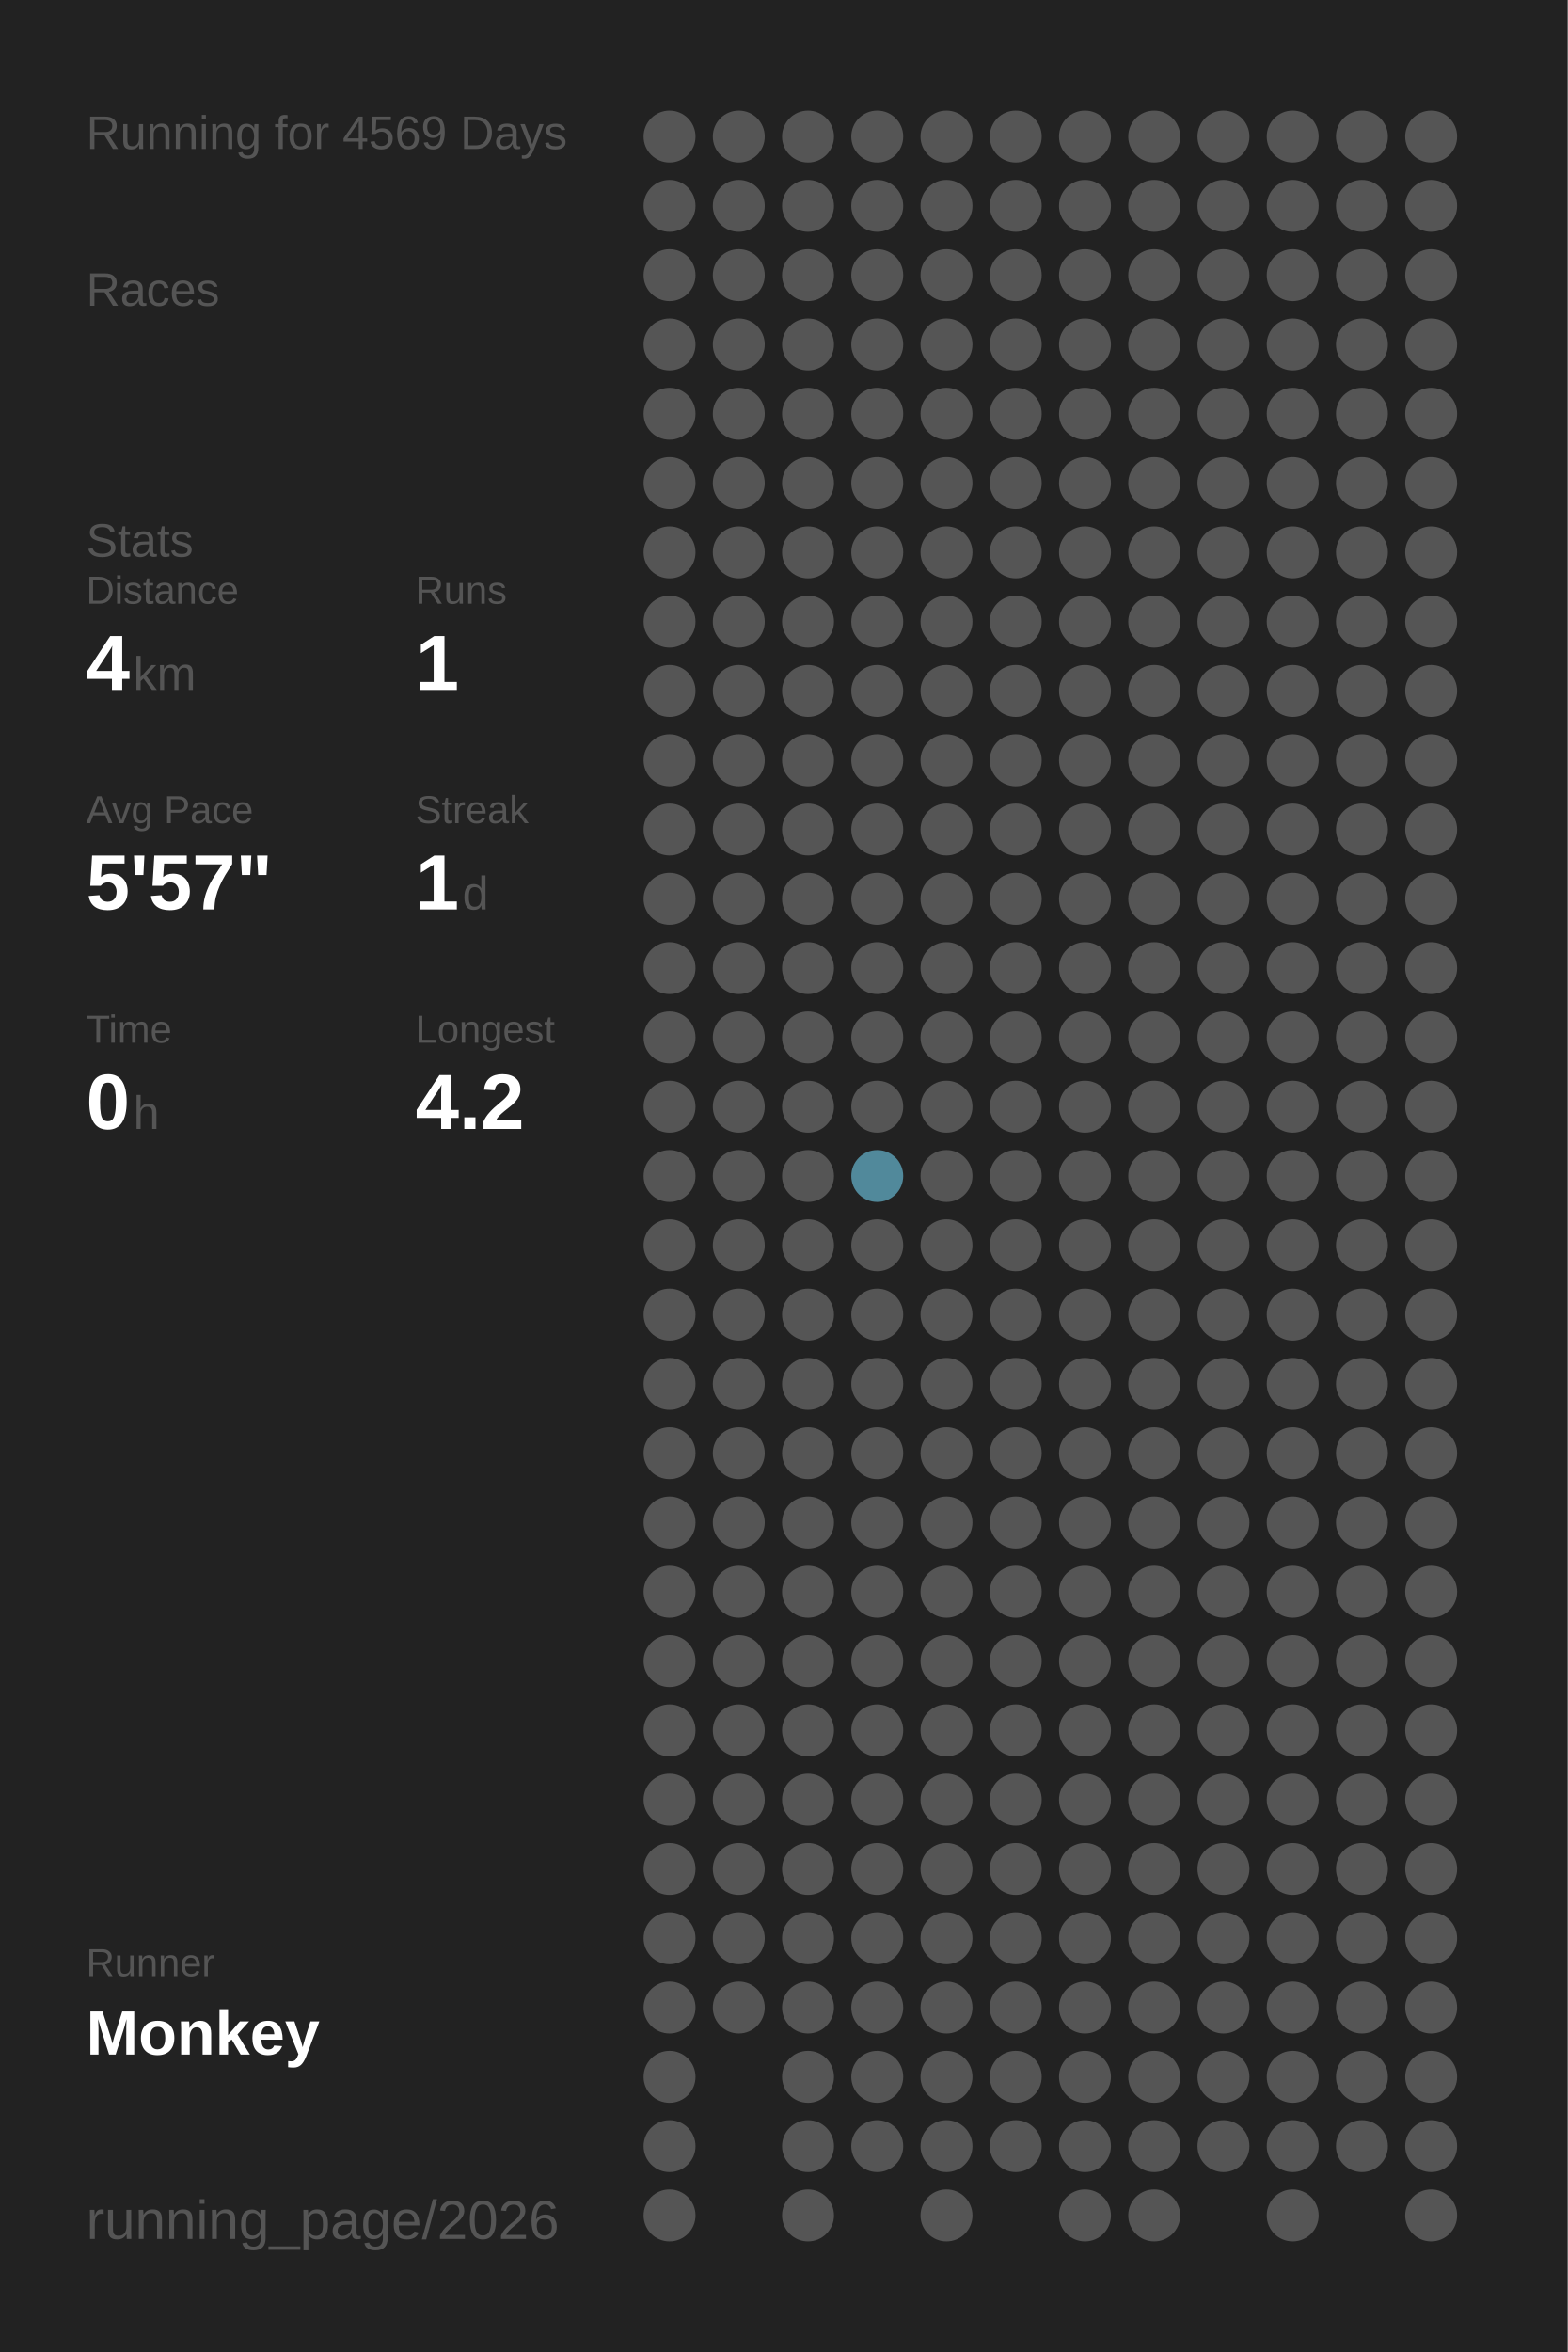
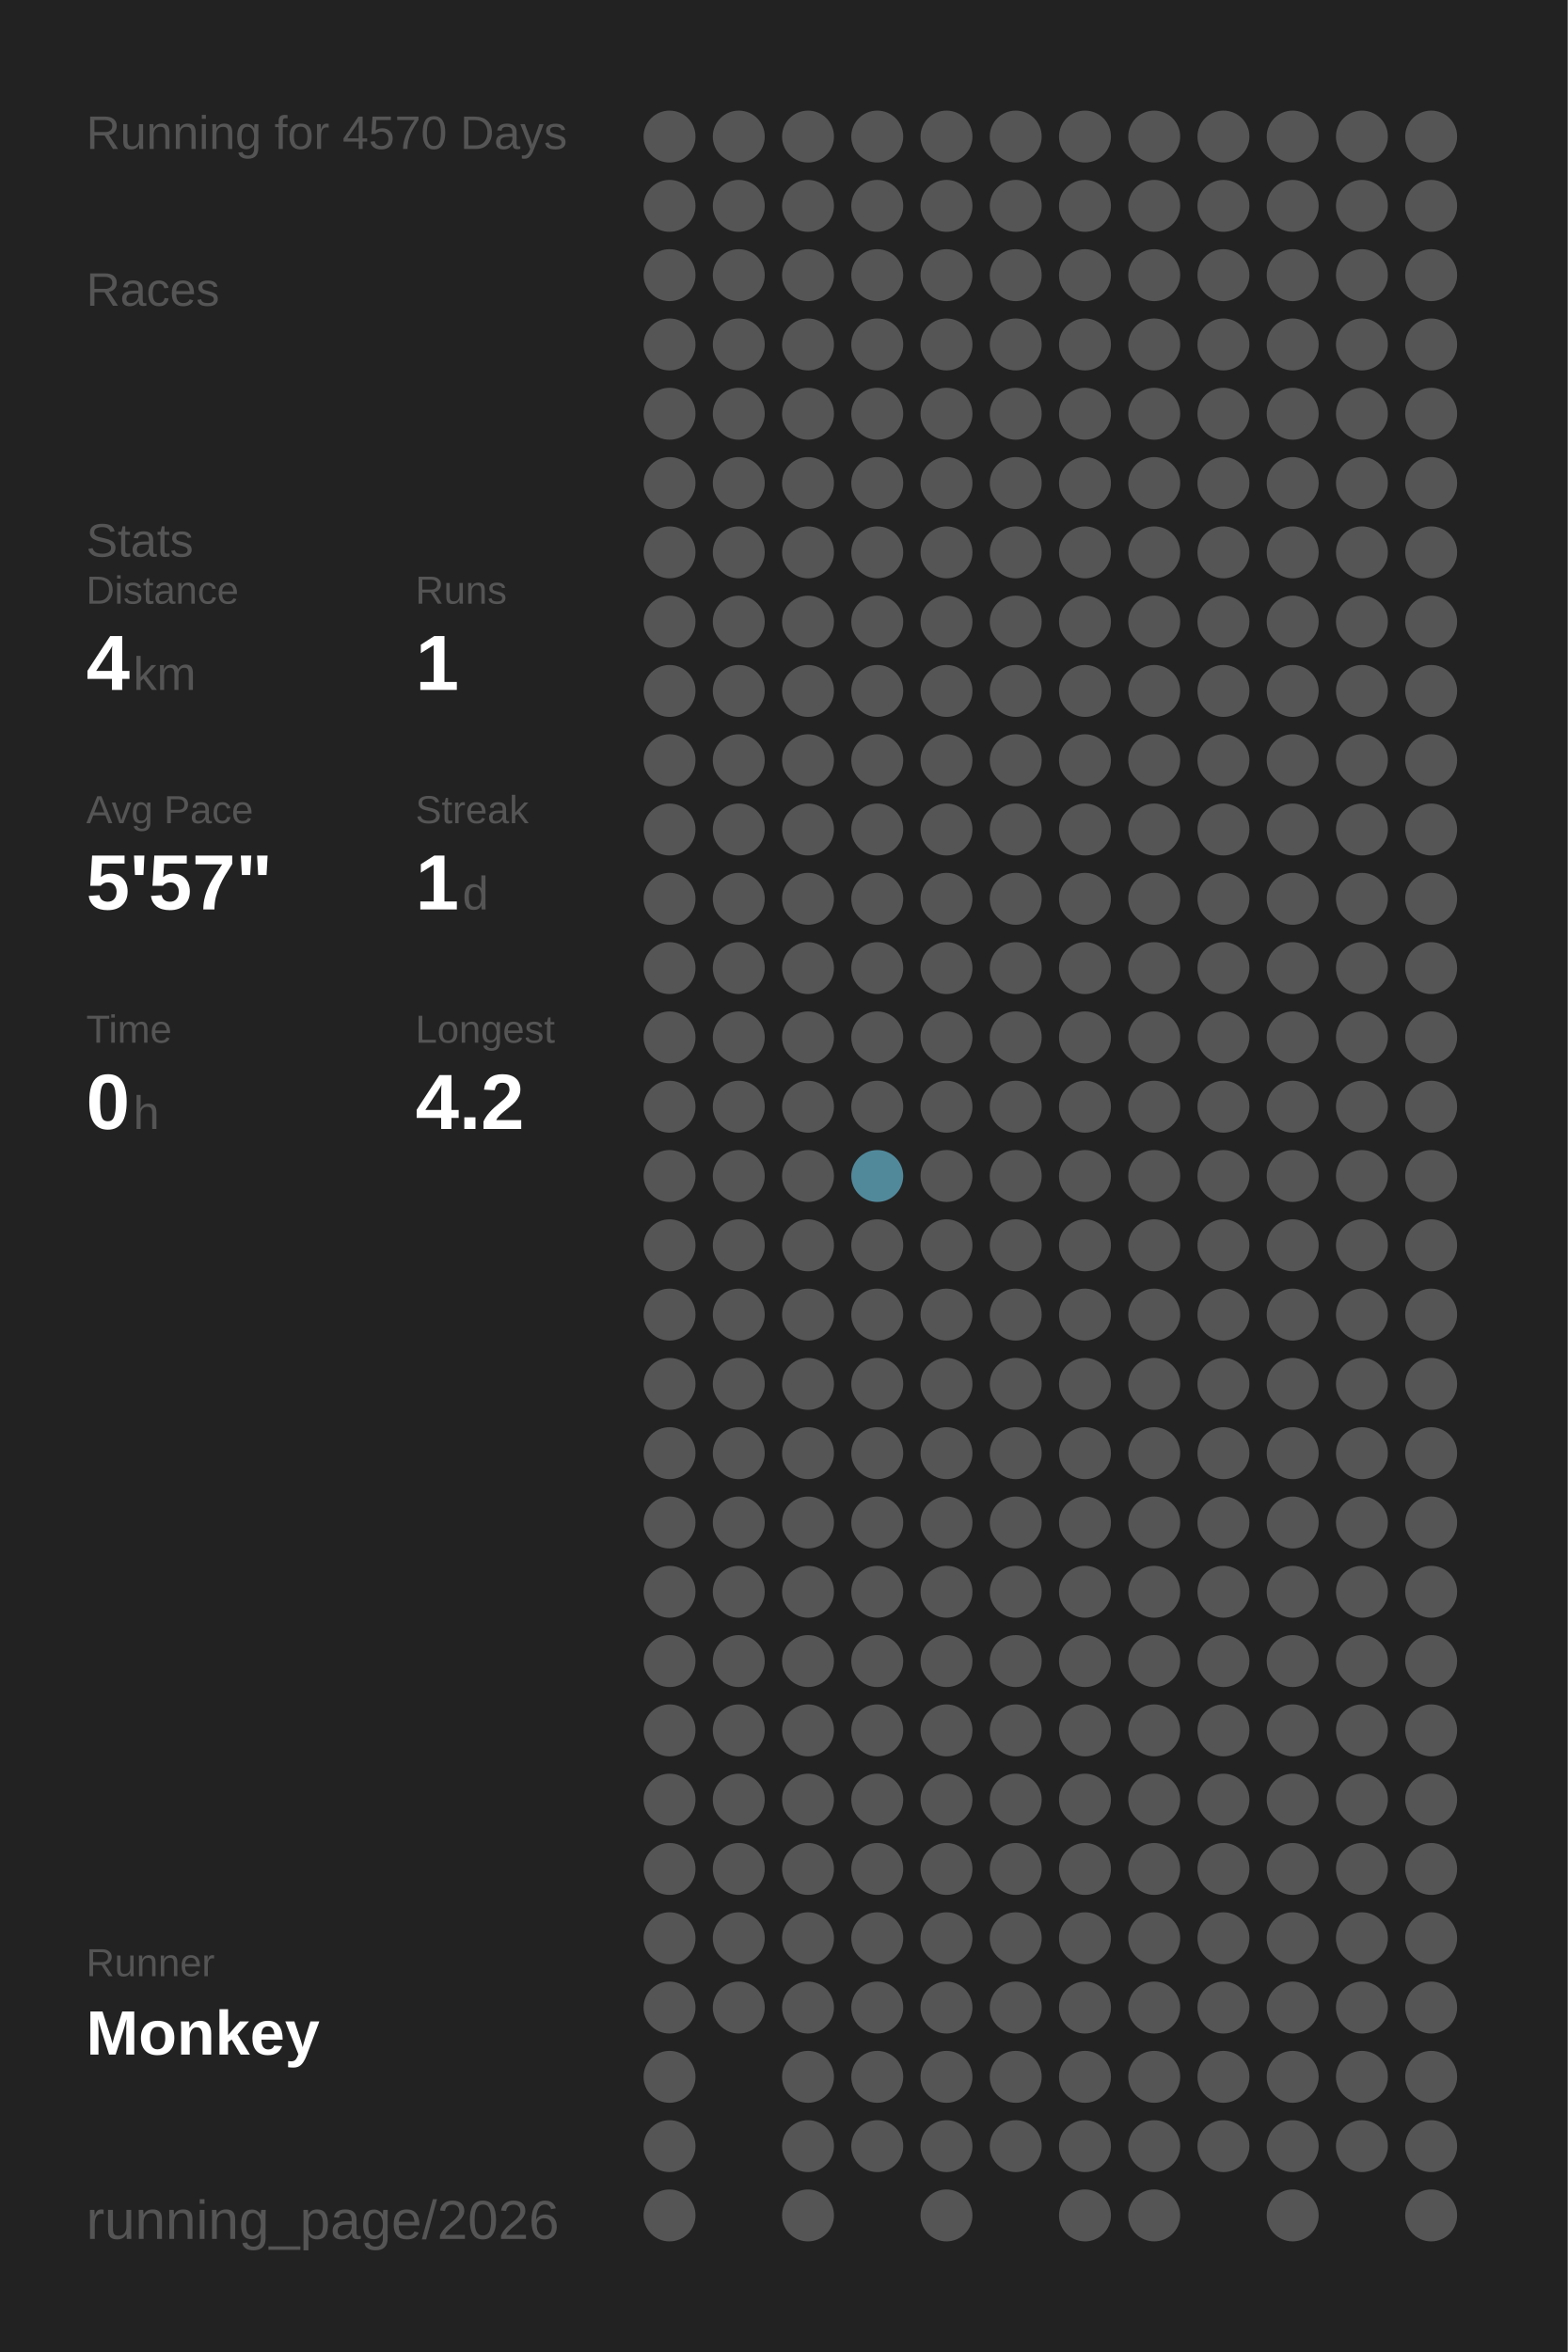
<svg xmlns="http://www.w3.org/2000/svg" baseProfile="full" height="300mm" version="1.1" viewBox="0,0,200,300" width="200mm">
  <defs />
  <rect fill="#222222" height="300" width="200" x="0" y="0" />
-   <text fill="#555555" style="font-size:6px; font-family:Arial;" x="11" y="19">Running for 4569 Days</text>
+   <text fill="#555555" style="font-size:6px; font-family:Arial;" x="11" y="19">Running for 4570 Days</text>
  <text fill="#555555" style="font-size:6px; font-family:Arial;" x="11" y="39">Races</text>
  <text fill="#555555" style="font-size:6px; font-family:Arial;" x="11" y="71">Stats</text>
  <text fill="#555555" style="font-size:5px; font-family:Arial;" x="11" y="77">Distance</text>
  <text fill="#FFFFFF" style="font-size:10px; font-family:Arial; font-weight:bold;" x="11" y="88">4</text>
  <text fill="#555555" style="font-size:6px; font-family:Arial;" x="17" y="88">km</text>
  <text fill="#555555" style="font-size:5px; font-family:Arial;" x="53" y="77">Runs</text>
  <text fill="#FFFFFF" style="font-size:10px; font-family:Arial; font-weight:bold;" x="53" y="88">1</text>
  <text fill="#555555" style="font-size:5px; font-family:Arial;" x="11" y="105">Avg Pace</text>
  <text fill="#FFFFFF" style="font-size:10px; font-family:Arial; font-weight:bold;" x="11" y="116">5'57"</text>
  <text fill="#555555" style="font-size:5px; font-family:Arial;" x="53" y="105">Streak</text>
  <text fill="#FFFFFF" style="font-size:10px; font-family:Arial; font-weight:bold;" x="53" y="116">1</text>
  <text fill="#555555" style="font-size:6px; font-family:Arial;" x="59" y="116">d</text>
  <text fill="#555555" style="font-size:5px; font-family:Arial;" x="11" y="133">Time</text>
  <text fill="#FFFFFF" style="font-size:10px; font-family:Arial; font-weight:bold;" x="11" y="144">0</text>
  <text fill="#555555" style="font-size:6px; font-family:Arial;" x="17" y="144">h</text>
  <text fill="#555555" style="font-size:5px; font-family:Arial;" x="53" y="133">Longest</text>
  <text fill="#FFFFFF" style="font-size:10px; font-family:Arial; font-weight:bold;" x="53" y="144">4.2</text>
  <text fill="#555555" style="font-size:5px; font-family:Arial;" x="11" y="252.065">Runner</text>
  <text fill="#FFFFFF" style="font-size:8px; font-family:Arial; font-weight:bold;" x="11" y="262.065">Monkey</text>
  <text fill="#555555" style="font-size:7px; font-family:Arial;" x="11" y="285.581">running_page/2026</text>
  <circle cx="85.417" cy="17.419" fill="#555555" r="3.312" />
  <circle cx="85.417" cy="26.258" fill="#555555" r="3.312" />
  <circle cx="85.417" cy="35.097" fill="#555555" r="3.312" />
  <circle cx="85.417" cy="43.935" fill="#555555" r="3.312" />
  <circle cx="85.417" cy="52.774" fill="#555555" r="3.312" />
  <circle cx="85.417" cy="61.613" fill="#555555" r="3.312" />
  <circle cx="85.417" cy="70.452" fill="#555555" r="3.312" />
  <circle cx="85.417" cy="79.29" fill="#555555" r="3.312" />
  <circle cx="85.417" cy="88.129" fill="#555555" r="3.312" />
  <circle cx="85.417" cy="96.968" fill="#555555" r="3.312" />
  <circle cx="85.417" cy="105.806" fill="#555555" r="3.312" />
  <circle cx="85.417" cy="114.645" fill="#555555" r="3.312" />
  <circle cx="85.417" cy="123.484" fill="#555555" r="3.312" />
  <circle cx="85.417" cy="132.323" fill="#555555" r="3.312" />
  <circle cx="85.417" cy="141.161" fill="#555555" r="3.312" />
  <circle cx="85.417" cy="150" fill="#555555" r="3.312" />
  <circle cx="85.417" cy="158.839" fill="#555555" r="3.312" />
  <circle cx="85.417" cy="167.677" fill="#555555" r="3.312" />
  <circle cx="85.417" cy="176.516" fill="#555555" r="3.312" />
  <circle cx="85.417" cy="185.355" fill="#555555" r="3.312" />
  <circle cx="85.417" cy="194.194" fill="#555555" r="3.312" />
  <circle cx="85.417" cy="203.032" fill="#555555" r="3.312" />
  <circle cx="85.417" cy="211.871" fill="#555555" r="3.312" />
  <circle cx="85.417" cy="220.71" fill="#555555" r="3.312" />
  <circle cx="85.417" cy="229.548" fill="#555555" r="3.312" />
  <circle cx="85.417" cy="238.387" fill="#555555" r="3.312" />
  <circle cx="85.417" cy="247.226" fill="#555555" r="3.312" />
  <circle cx="85.417" cy="256.065" fill="#555555" r="3.312" />
  <circle cx="85.417" cy="264.903" fill="#555555" r="3.312" />
  <circle cx="85.417" cy="273.742" fill="#555555" r="3.312" />
  <circle cx="85.417" cy="282.581" fill="#555555" r="3.312" />
  <circle cx="94.25" cy="17.419" fill="#555555" r="3.312" />
  <circle cx="94.25" cy="26.258" fill="#555555" r="3.312" />
  <circle cx="94.25" cy="35.097" fill="#555555" r="3.312" />
  <circle cx="94.25" cy="43.935" fill="#555555" r="3.312" />
  <circle cx="94.25" cy="52.774" fill="#555555" r="3.312" />
  <circle cx="94.25" cy="61.613" fill="#555555" r="3.312" />
  <circle cx="94.25" cy="70.452" fill="#555555" r="3.312" />
  <circle cx="94.25" cy="79.29" fill="#555555" r="3.312" />
  <circle cx="94.25" cy="88.129" fill="#555555" r="3.312" />
  <circle cx="94.25" cy="96.968" fill="#555555" r="3.312" />
  <circle cx="94.25" cy="105.806" fill="#555555" r="3.312" />
  <circle cx="94.25" cy="114.645" fill="#555555" r="3.312" />
  <circle cx="94.25" cy="123.484" fill="#555555" r="3.312" />
  <circle cx="94.25" cy="132.323" fill="#555555" r="3.312" />
  <circle cx="94.25" cy="141.161" fill="#555555" r="3.312" />
  <circle cx="94.25" cy="150" fill="#555555" r="3.312" />
  <circle cx="94.25" cy="158.839" fill="#555555" r="3.312" />
  <circle cx="94.25" cy="167.677" fill="#555555" r="3.312" />
  <circle cx="94.25" cy="176.516" fill="#555555" r="3.312" />
  <circle cx="94.25" cy="185.355" fill="#555555" r="3.312" />
  <circle cx="94.25" cy="194.194" fill="#555555" r="3.312" />
  <circle cx="94.25" cy="203.032" fill="#555555" r="3.312" />
  <circle cx="94.25" cy="211.871" fill="#555555" r="3.312" />
  <circle cx="94.25" cy="220.71" fill="#555555" r="3.312" />
  <circle cx="94.25" cy="229.548" fill="#555555" r="3.312" />
  <circle cx="94.25" cy="238.387" fill="#555555" r="3.312" />
  <circle cx="94.25" cy="247.226" fill="#555555" r="3.312" />
  <circle cx="94.25" cy="256.065" fill="#555555" r="3.312" />
  <circle cx="103.083" cy="17.419" fill="#555555" r="3.312" />
  <circle cx="103.083" cy="26.258" fill="#555555" r="3.312" />
  <circle cx="103.083" cy="35.097" fill="#555555" r="3.312" />
  <circle cx="103.083" cy="43.935" fill="#555555" r="3.312" />
  <circle cx="103.083" cy="52.774" fill="#555555" r="3.312" />
  <circle cx="103.083" cy="61.613" fill="#555555" r="3.312" />
  <circle cx="103.083" cy="70.452" fill="#555555" r="3.312" />
  <circle cx="103.083" cy="79.29" fill="#555555" r="3.312" />
  <circle cx="103.083" cy="88.129" fill="#555555" r="3.312" />
  <circle cx="103.083" cy="96.968" fill="#555555" r="3.312" />
  <circle cx="103.083" cy="105.806" fill="#555555" r="3.312" />
  <circle cx="103.083" cy="114.645" fill="#555555" r="3.312" />
  <circle cx="103.083" cy="123.484" fill="#555555" r="3.312" />
  <circle cx="103.083" cy="132.323" fill="#555555" r="3.312" />
  <circle cx="103.083" cy="141.161" fill="#555555" r="3.312" />
  <circle cx="103.083" cy="150" fill="#555555" r="3.312" />
  <circle cx="103.083" cy="158.839" fill="#555555" r="3.312" />
  <circle cx="103.083" cy="167.677" fill="#555555" r="3.312" />
  <circle cx="103.083" cy="176.516" fill="#555555" r="3.312" />
  <circle cx="103.083" cy="185.355" fill="#555555" r="3.312" />
  <circle cx="103.083" cy="194.194" fill="#555555" r="3.312" />
  <circle cx="103.083" cy="203.032" fill="#555555" r="3.312" />
  <circle cx="103.083" cy="211.871" fill="#555555" r="3.312" />
  <circle cx="103.083" cy="220.71" fill="#555555" r="3.312" />
  <circle cx="103.083" cy="229.548" fill="#555555" r="3.312" />
  <circle cx="103.083" cy="238.387" fill="#555555" r="3.312" />
  <circle cx="103.083" cy="247.226" fill="#555555" r="3.312" />
  <circle cx="103.083" cy="256.065" fill="#555555" r="3.312" />
  <circle cx="103.083" cy="264.903" fill="#555555" r="3.312" />
  <circle cx="103.083" cy="273.742" fill="#555555" r="3.312" />
  <circle cx="103.083" cy="282.581" fill="#555555" r="3.312" />
  <circle cx="111.917" cy="17.419" fill="#555555" r="3.312" />
  <circle cx="111.917" cy="26.258" fill="#555555" r="3.312" />
  <circle cx="111.917" cy="35.097" fill="#555555" r="3.312" />
  <circle cx="111.917" cy="43.935" fill="#555555" r="3.312" />
  <circle cx="111.917" cy="52.774" fill="#555555" r="3.312" />
  <circle cx="111.917" cy="61.613" fill="#555555" r="3.312" />
  <circle cx="111.917" cy="70.452" fill="#555555" r="3.312" />
  <circle cx="111.917" cy="79.29" fill="#555555" r="3.312" />
  <circle cx="111.917" cy="88.129" fill="#555555" r="3.312" />
  <circle cx="111.917" cy="96.968" fill="#555555" r="3.312" />
  <circle cx="111.917" cy="105.806" fill="#555555" r="3.312" />
  <circle cx="111.917" cy="114.645" fill="#555555" r="3.312" />
  <circle cx="111.917" cy="123.484" fill="#555555" r="3.312" />
  <circle cx="111.917" cy="132.323" fill="#555555" r="3.312" />
  <circle cx="111.917" cy="141.161" fill="#555555" r="3.312" />
  <circle cx="111.917" cy="150" fill="#51899b" r="3.312" />
  <circle cx="111.917" cy="158.839" fill="#555555" r="3.312" />
  <circle cx="111.917" cy="167.677" fill="#555555" r="3.312" />
  <circle cx="111.917" cy="176.516" fill="#555555" r="3.312" />
  <circle cx="111.917" cy="185.355" fill="#555555" r="3.312" />
  <circle cx="111.917" cy="194.194" fill="#555555" r="3.312" />
  <circle cx="111.917" cy="203.032" fill="#555555" r="3.312" />
  <circle cx="111.917" cy="211.871" fill="#555555" r="3.312" />
  <circle cx="111.917" cy="220.71" fill="#555555" r="3.312" />
  <circle cx="111.917" cy="229.548" fill="#555555" r="3.312" />
  <circle cx="111.917" cy="238.387" fill="#555555" r="3.312" />
  <circle cx="111.917" cy="247.226" fill="#555555" r="3.312" />
  <circle cx="111.917" cy="256.065" fill="#555555" r="3.312" />
  <circle cx="111.917" cy="264.903" fill="#555555" r="3.312" />
  <circle cx="111.917" cy="273.742" fill="#555555" r="3.312" />
  <circle cx="120.75" cy="17.419" fill="#555555" r="3.312" />
  <circle cx="120.75" cy="26.258" fill="#555555" r="3.312" />
  <circle cx="120.75" cy="35.097" fill="#555555" r="3.312" />
  <circle cx="120.75" cy="43.935" fill="#555555" r="3.312" />
  <circle cx="120.75" cy="52.774" fill="#555555" r="3.312" />
  <circle cx="120.75" cy="61.613" fill="#555555" r="3.312" />
  <circle cx="120.75" cy="70.452" fill="#555555" r="3.312" />
  <circle cx="120.75" cy="79.29" fill="#555555" r="3.312" />
  <circle cx="120.75" cy="88.129" fill="#555555" r="3.312" />
  <circle cx="120.75" cy="96.968" fill="#555555" r="3.312" />
  <circle cx="120.75" cy="105.806" fill="#555555" r="3.312" />
  <circle cx="120.75" cy="114.645" fill="#555555" r="3.312" />
  <circle cx="120.75" cy="123.484" fill="#555555" r="3.312" />
  <circle cx="120.75" cy="132.323" fill="#555555" r="3.312" />
  <circle cx="120.75" cy="141.161" fill="#555555" r="3.312" />
  <circle cx="120.75" cy="150" fill="#555555" r="3.312" />
  <circle cx="120.75" cy="158.839" fill="#555555" r="3.312" />
  <circle cx="120.75" cy="167.677" fill="#555555" r="3.312" />
  <circle cx="120.75" cy="176.516" fill="#555555" r="3.312" />
  <circle cx="120.75" cy="185.355" fill="#555555" r="3.312" />
  <circle cx="120.75" cy="194.194" fill="#555555" r="3.312" />
  <circle cx="120.75" cy="203.032" fill="#555555" r="3.312" />
  <circle cx="120.75" cy="211.871" fill="#555555" r="3.312" />
  <circle cx="120.75" cy="220.71" fill="#555555" r="3.312" />
  <circle cx="120.75" cy="229.548" fill="#555555" r="3.312" />
  <circle cx="120.75" cy="238.387" fill="#555555" r="3.312" />
  <circle cx="120.75" cy="247.226" fill="#555555" r="3.312" />
  <circle cx="120.75" cy="256.065" fill="#555555" r="3.312" />
  <circle cx="120.75" cy="264.903" fill="#555555" r="3.312" />
  <circle cx="120.75" cy="273.742" fill="#555555" r="3.312" />
  <circle cx="120.75" cy="282.581" fill="#555555" r="3.312" />
  <circle cx="129.583" cy="17.419" fill="#555555" r="3.312" />
  <circle cx="129.583" cy="26.258" fill="#555555" r="3.312" />
  <circle cx="129.583" cy="35.097" fill="#555555" r="3.312" />
  <circle cx="129.583" cy="43.935" fill="#555555" r="3.312" />
  <circle cx="129.583" cy="52.774" fill="#555555" r="3.312" />
  <circle cx="129.583" cy="61.613" fill="#555555" r="3.312" />
  <circle cx="129.583" cy="70.452" fill="#555555" r="3.312" />
  <circle cx="129.583" cy="79.29" fill="#555555" r="3.312" />
  <circle cx="129.583" cy="88.129" fill="#555555" r="3.312" />
  <circle cx="129.583" cy="96.968" fill="#555555" r="3.312" />
  <circle cx="129.583" cy="105.806" fill="#555555" r="3.312" />
  <circle cx="129.583" cy="114.645" fill="#555555" r="3.312" />
  <circle cx="129.583" cy="123.484" fill="#555555" r="3.312" />
  <circle cx="129.583" cy="132.323" fill="#555555" r="3.312" />
  <circle cx="129.583" cy="141.161" fill="#555555" r="3.312" />
  <circle cx="129.583" cy="150" fill="#555555" r="3.312" />
  <circle cx="129.583" cy="158.839" fill="#555555" r="3.312" />
  <circle cx="129.583" cy="167.677" fill="#555555" r="3.312" />
  <circle cx="129.583" cy="176.516" fill="#555555" r="3.312" />
  <circle cx="129.583" cy="185.355" fill="#555555" r="3.312" />
  <circle cx="129.583" cy="194.194" fill="#555555" r="3.312" />
  <circle cx="129.583" cy="203.032" fill="#555555" r="3.312" />
  <circle cx="129.583" cy="211.871" fill="#555555" r="3.312" />
  <circle cx="129.583" cy="220.71" fill="#555555" r="3.312" />
  <circle cx="129.583" cy="229.548" fill="#555555" r="3.312" />
  <circle cx="129.583" cy="238.387" fill="#555555" r="3.312" />
  <circle cx="129.583" cy="247.226" fill="#555555" r="3.312" />
  <circle cx="129.583" cy="256.065" fill="#555555" r="3.312" />
  <circle cx="129.583" cy="264.903" fill="#555555" r="3.312" />
  <circle cx="129.583" cy="273.742" fill="#555555" r="3.312" />
  <circle cx="138.417" cy="17.419" fill="#555555" r="3.312" />
  <circle cx="138.417" cy="26.258" fill="#555555" r="3.312" />
  <circle cx="138.417" cy="35.097" fill="#555555" r="3.312" />
  <circle cx="138.417" cy="43.935" fill="#555555" r="3.312" />
  <circle cx="138.417" cy="52.774" fill="#555555" r="3.312" />
  <circle cx="138.417" cy="61.613" fill="#555555" r="3.312" />
  <circle cx="138.417" cy="70.452" fill="#555555" r="3.312" />
  <circle cx="138.417" cy="79.29" fill="#555555" r="3.312" />
  <circle cx="138.417" cy="88.129" fill="#555555" r="3.312" />
  <circle cx="138.417" cy="96.968" fill="#555555" r="3.312" />
  <circle cx="138.417" cy="105.806" fill="#555555" r="3.312" />
  <circle cx="138.417" cy="114.645" fill="#555555" r="3.312" />
  <circle cx="138.417" cy="123.484" fill="#555555" r="3.312" />
  <circle cx="138.417" cy="132.323" fill="#555555" r="3.312" />
  <circle cx="138.417" cy="141.161" fill="#555555" r="3.312" />
  <circle cx="138.417" cy="150" fill="#555555" r="3.312" />
  <circle cx="138.417" cy="158.839" fill="#555555" r="3.312" />
  <circle cx="138.417" cy="167.677" fill="#555555" r="3.312" />
  <circle cx="138.417" cy="176.516" fill="#555555" r="3.312" />
  <circle cx="138.417" cy="185.355" fill="#555555" r="3.312" />
  <circle cx="138.417" cy="194.194" fill="#555555" r="3.312" />
  <circle cx="138.417" cy="203.032" fill="#555555" r="3.312" />
  <circle cx="138.417" cy="211.871" fill="#555555" r="3.312" />
  <circle cx="138.417" cy="220.71" fill="#555555" r="3.312" />
  <circle cx="138.417" cy="229.548" fill="#555555" r="3.312" />
  <circle cx="138.417" cy="238.387" fill="#555555" r="3.312" />
  <circle cx="138.417" cy="247.226" fill="#555555" r="3.312" />
  <circle cx="138.417" cy="256.065" fill="#555555" r="3.312" />
  <circle cx="138.417" cy="264.903" fill="#555555" r="3.312" />
  <circle cx="138.417" cy="273.742" fill="#555555" r="3.312" />
  <circle cx="138.417" cy="282.581" fill="#555555" r="3.312" />
  <circle cx="147.25" cy="17.419" fill="#555555" r="3.312" />
  <circle cx="147.25" cy="26.258" fill="#555555" r="3.312" />
  <circle cx="147.25" cy="35.097" fill="#555555" r="3.312" />
  <circle cx="147.25" cy="43.935" fill="#555555" r="3.312" />
  <circle cx="147.25" cy="52.774" fill="#555555" r="3.312" />
  <circle cx="147.25" cy="61.613" fill="#555555" r="3.312" />
  <circle cx="147.25" cy="70.452" fill="#555555" r="3.312" />
  <circle cx="147.25" cy="79.29" fill="#555555" r="3.312" />
  <circle cx="147.25" cy="88.129" fill="#555555" r="3.312" />
  <circle cx="147.25" cy="96.968" fill="#555555" r="3.312" />
  <circle cx="147.25" cy="105.806" fill="#555555" r="3.312" />
  <circle cx="147.25" cy="114.645" fill="#555555" r="3.312" />
  <circle cx="147.25" cy="123.484" fill="#555555" r="3.312" />
  <circle cx="147.25" cy="132.323" fill="#555555" r="3.312" />
  <circle cx="147.25" cy="141.161" fill="#555555" r="3.312" />
  <circle cx="147.25" cy="150" fill="#555555" r="3.312" />
  <circle cx="147.25" cy="158.839" fill="#555555" r="3.312" />
  <circle cx="147.25" cy="167.677" fill="#555555" r="3.312" />
  <circle cx="147.25" cy="176.516" fill="#555555" r="3.312" />
  <circle cx="147.25" cy="185.355" fill="#555555" r="3.312" />
  <circle cx="147.25" cy="194.194" fill="#555555" r="3.312" />
  <circle cx="147.25" cy="203.032" fill="#555555" r="3.312" />
  <circle cx="147.25" cy="211.871" fill="#555555" r="3.312" />
  <circle cx="147.25" cy="220.71" fill="#555555" r="3.312" />
  <circle cx="147.25" cy="229.548" fill="#555555" r="3.312" />
  <circle cx="147.25" cy="238.387" fill="#555555" r="3.312" />
  <circle cx="147.25" cy="247.226" fill="#555555" r="3.312" />
  <circle cx="147.25" cy="256.065" fill="#555555" r="3.312" />
  <circle cx="147.25" cy="264.903" fill="#555555" r="3.312" />
  <circle cx="147.25" cy="273.742" fill="#555555" r="3.312" />
  <circle cx="147.25" cy="282.581" fill="#555555" r="3.312" />
  <circle cx="156.083" cy="17.419" fill="#555555" r="3.312" />
  <circle cx="156.083" cy="26.258" fill="#555555" r="3.312" />
  <circle cx="156.083" cy="35.097" fill="#555555" r="3.312" />
  <circle cx="156.083" cy="43.935" fill="#555555" r="3.312" />
  <circle cx="156.083" cy="52.774" fill="#555555" r="3.312" />
  <circle cx="156.083" cy="61.613" fill="#555555" r="3.312" />
  <circle cx="156.083" cy="70.452" fill="#555555" r="3.312" />
  <circle cx="156.083" cy="79.29" fill="#555555" r="3.312" />
  <circle cx="156.083" cy="88.129" fill="#555555" r="3.312" />
  <circle cx="156.083" cy="96.968" fill="#555555" r="3.312" />
  <circle cx="156.083" cy="105.806" fill="#555555" r="3.312" />
  <circle cx="156.083" cy="114.645" fill="#555555" r="3.312" />
  <circle cx="156.083" cy="123.484" fill="#555555" r="3.312" />
  <circle cx="156.083" cy="132.323" fill="#555555" r="3.312" />
  <circle cx="156.083" cy="141.161" fill="#555555" r="3.312" />
  <circle cx="156.083" cy="150" fill="#555555" r="3.312" />
  <circle cx="156.083" cy="158.839" fill="#555555" r="3.312" />
  <circle cx="156.083" cy="167.677" fill="#555555" r="3.312" />
  <circle cx="156.083" cy="176.516" fill="#555555" r="3.312" />
  <circle cx="156.083" cy="185.355" fill="#555555" r="3.312" />
  <circle cx="156.083" cy="194.194" fill="#555555" r="3.312" />
  <circle cx="156.083" cy="203.032" fill="#555555" r="3.312" />
  <circle cx="156.083" cy="211.871" fill="#555555" r="3.312" />
  <circle cx="156.083" cy="220.71" fill="#555555" r="3.312" />
  <circle cx="156.083" cy="229.548" fill="#555555" r="3.312" />
  <circle cx="156.083" cy="238.387" fill="#555555" r="3.312" />
  <circle cx="156.083" cy="247.226" fill="#555555" r="3.312" />
  <circle cx="156.083" cy="256.065" fill="#555555" r="3.312" />
  <circle cx="156.083" cy="264.903" fill="#555555" r="3.312" />
  <circle cx="156.083" cy="273.742" fill="#555555" r="3.312" />
  <circle cx="164.917" cy="17.419" fill="#555555" r="3.312" />
  <circle cx="164.917" cy="26.258" fill="#555555" r="3.312" />
  <circle cx="164.917" cy="35.097" fill="#555555" r="3.312" />
  <circle cx="164.917" cy="43.935" fill="#555555" r="3.312" />
  <circle cx="164.917" cy="52.774" fill="#555555" r="3.312" />
  <circle cx="164.917" cy="61.613" fill="#555555" r="3.312" />
  <circle cx="164.917" cy="70.452" fill="#555555" r="3.312" />
  <circle cx="164.917" cy="79.29" fill="#555555" r="3.312" />
  <circle cx="164.917" cy="88.129" fill="#555555" r="3.312" />
  <circle cx="164.917" cy="96.968" fill="#555555" r="3.312" />
  <circle cx="164.917" cy="105.806" fill="#555555" r="3.312" />
  <circle cx="164.917" cy="114.645" fill="#555555" r="3.312" />
  <circle cx="164.917" cy="123.484" fill="#555555" r="3.312" />
  <circle cx="164.917" cy="132.323" fill="#555555" r="3.312" />
  <circle cx="164.917" cy="141.161" fill="#555555" r="3.312" />
  <circle cx="164.917" cy="150" fill="#555555" r="3.312" />
  <circle cx="164.917" cy="158.839" fill="#555555" r="3.312" />
  <circle cx="164.917" cy="167.677" fill="#555555" r="3.312" />
  <circle cx="164.917" cy="176.516" fill="#555555" r="3.312" />
  <circle cx="164.917" cy="185.355" fill="#555555" r="3.312" />
  <circle cx="164.917" cy="194.194" fill="#555555" r="3.312" />
  <circle cx="164.917" cy="203.032" fill="#555555" r="3.312" />
  <circle cx="164.917" cy="211.871" fill="#555555" r="3.312" />
  <circle cx="164.917" cy="220.71" fill="#555555" r="3.312" />
  <circle cx="164.917" cy="229.548" fill="#555555" r="3.312" />
  <circle cx="164.917" cy="238.387" fill="#555555" r="3.312" />
  <circle cx="164.917" cy="247.226" fill="#555555" r="3.312" />
  <circle cx="164.917" cy="256.065" fill="#555555" r="3.312" />
  <circle cx="164.917" cy="264.903" fill="#555555" r="3.312" />
  <circle cx="164.917" cy="273.742" fill="#555555" r="3.312" />
  <circle cx="164.917" cy="282.581" fill="#555555" r="3.312" />
  <circle cx="173.75" cy="17.419" fill="#555555" r="3.312" />
  <circle cx="173.75" cy="26.258" fill="#555555" r="3.312" />
  <circle cx="173.75" cy="35.097" fill="#555555" r="3.312" />
  <circle cx="173.75" cy="43.935" fill="#555555" r="3.312" />
  <circle cx="173.75" cy="52.774" fill="#555555" r="3.312" />
  <circle cx="173.75" cy="61.613" fill="#555555" r="3.312" />
  <circle cx="173.75" cy="70.452" fill="#555555" r="3.312" />
  <circle cx="173.75" cy="79.29" fill="#555555" r="3.312" />
  <circle cx="173.75" cy="88.129" fill="#555555" r="3.312" />
  <circle cx="173.75" cy="96.968" fill="#555555" r="3.312" />
  <circle cx="173.75" cy="105.806" fill="#555555" r="3.312" />
  <circle cx="173.75" cy="114.645" fill="#555555" r="3.312" />
  <circle cx="173.75" cy="123.484" fill="#555555" r="3.312" />
  <circle cx="173.75" cy="132.323" fill="#555555" r="3.312" />
  <circle cx="173.75" cy="141.161" fill="#555555" r="3.312" />
  <circle cx="173.75" cy="150" fill="#555555" r="3.312" />
  <circle cx="173.75" cy="158.839" fill="#555555" r="3.312" />
  <circle cx="173.75" cy="167.677" fill="#555555" r="3.312" />
  <circle cx="173.75" cy="176.516" fill="#555555" r="3.312" />
  <circle cx="173.75" cy="185.355" fill="#555555" r="3.312" />
  <circle cx="173.75" cy="194.194" fill="#555555" r="3.312" />
  <circle cx="173.75" cy="203.032" fill="#555555" r="3.312" />
  <circle cx="173.75" cy="211.871" fill="#555555" r="3.312" />
  <circle cx="173.75" cy="220.71" fill="#555555" r="3.312" />
  <circle cx="173.75" cy="229.548" fill="#555555" r="3.312" />
  <circle cx="173.75" cy="238.387" fill="#555555" r="3.312" />
  <circle cx="173.75" cy="247.226" fill="#555555" r="3.312" />
  <circle cx="173.75" cy="256.065" fill="#555555" r="3.312" />
  <circle cx="173.75" cy="264.903" fill="#555555" r="3.312" />
  <circle cx="173.75" cy="273.742" fill="#555555" r="3.312" />
  <circle cx="182.583" cy="17.419" fill="#555555" r="3.312" />
  <circle cx="182.583" cy="26.258" fill="#555555" r="3.312" />
  <circle cx="182.583" cy="35.097" fill="#555555" r="3.312" />
  <circle cx="182.583" cy="43.935" fill="#555555" r="3.312" />
  <circle cx="182.583" cy="52.774" fill="#555555" r="3.312" />
  <circle cx="182.583" cy="61.613" fill="#555555" r="3.312" />
  <circle cx="182.583" cy="70.452" fill="#555555" r="3.312" />
  <circle cx="182.583" cy="79.29" fill="#555555" r="3.312" />
  <circle cx="182.583" cy="88.129" fill="#555555" r="3.312" />
  <circle cx="182.583" cy="96.968" fill="#555555" r="3.312" />
  <circle cx="182.583" cy="105.806" fill="#555555" r="3.312" />
  <circle cx="182.583" cy="114.645" fill="#555555" r="3.312" />
  <circle cx="182.583" cy="123.484" fill="#555555" r="3.312" />
  <circle cx="182.583" cy="132.323" fill="#555555" r="3.312" />
  <circle cx="182.583" cy="141.161" fill="#555555" r="3.312" />
  <circle cx="182.583" cy="150" fill="#555555" r="3.312" />
  <circle cx="182.583" cy="158.839" fill="#555555" r="3.312" />
  <circle cx="182.583" cy="167.677" fill="#555555" r="3.312" />
  <circle cx="182.583" cy="176.516" fill="#555555" r="3.312" />
  <circle cx="182.583" cy="185.355" fill="#555555" r="3.312" />
  <circle cx="182.583" cy="194.194" fill="#555555" r="3.312" />
  <circle cx="182.583" cy="203.032" fill="#555555" r="3.312" />
  <circle cx="182.583" cy="211.871" fill="#555555" r="3.312" />
  <circle cx="182.583" cy="220.71" fill="#555555" r="3.312" />
  <circle cx="182.583" cy="229.548" fill="#555555" r="3.312" />
  <circle cx="182.583" cy="238.387" fill="#555555" r="3.312" />
  <circle cx="182.583" cy="247.226" fill="#555555" r="3.312" />
  <circle cx="182.583" cy="256.065" fill="#555555" r="3.312" />
  <circle cx="182.583" cy="264.903" fill="#555555" r="3.312" />
  <circle cx="182.583" cy="273.742" fill="#555555" r="3.312" />
  <circle cx="182.583" cy="282.581" fill="#555555" r="3.312" />
</svg>
